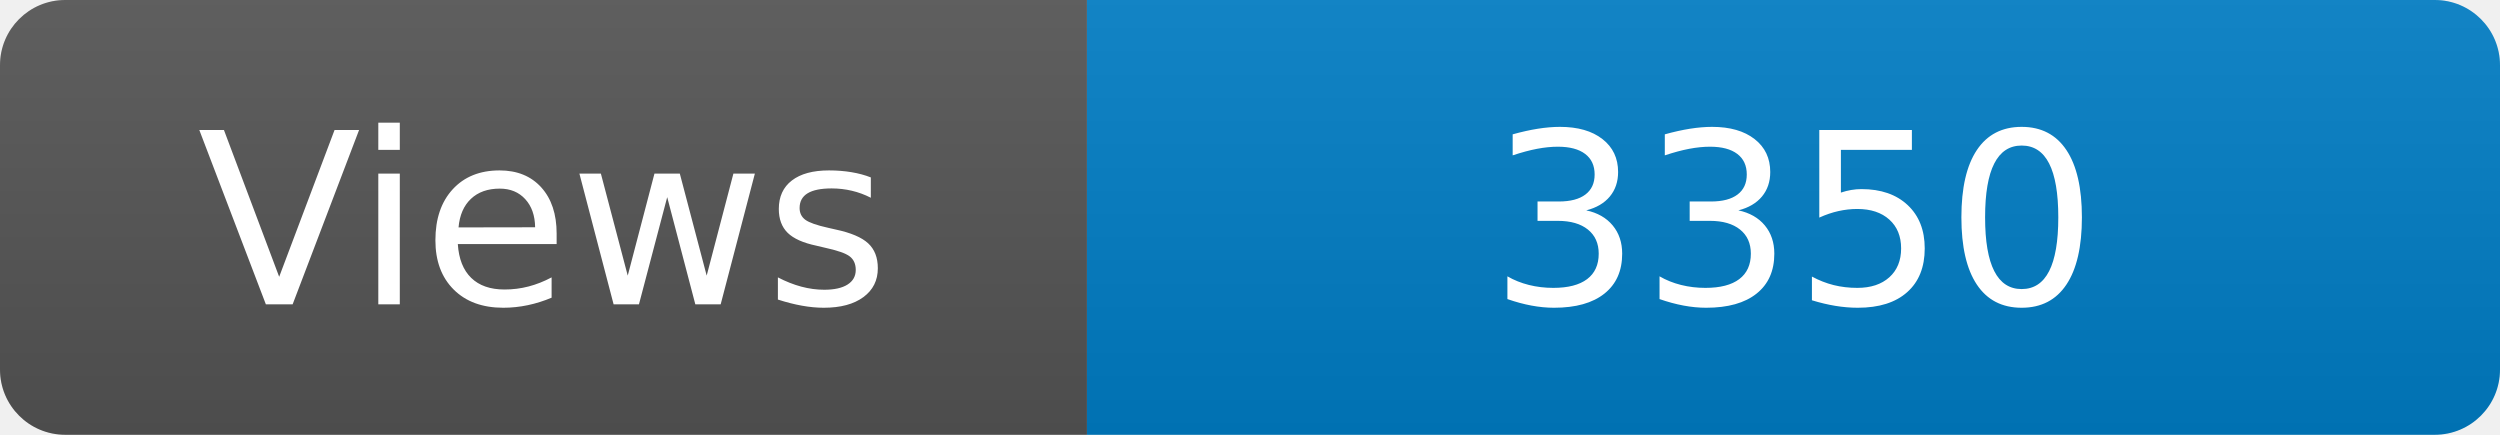
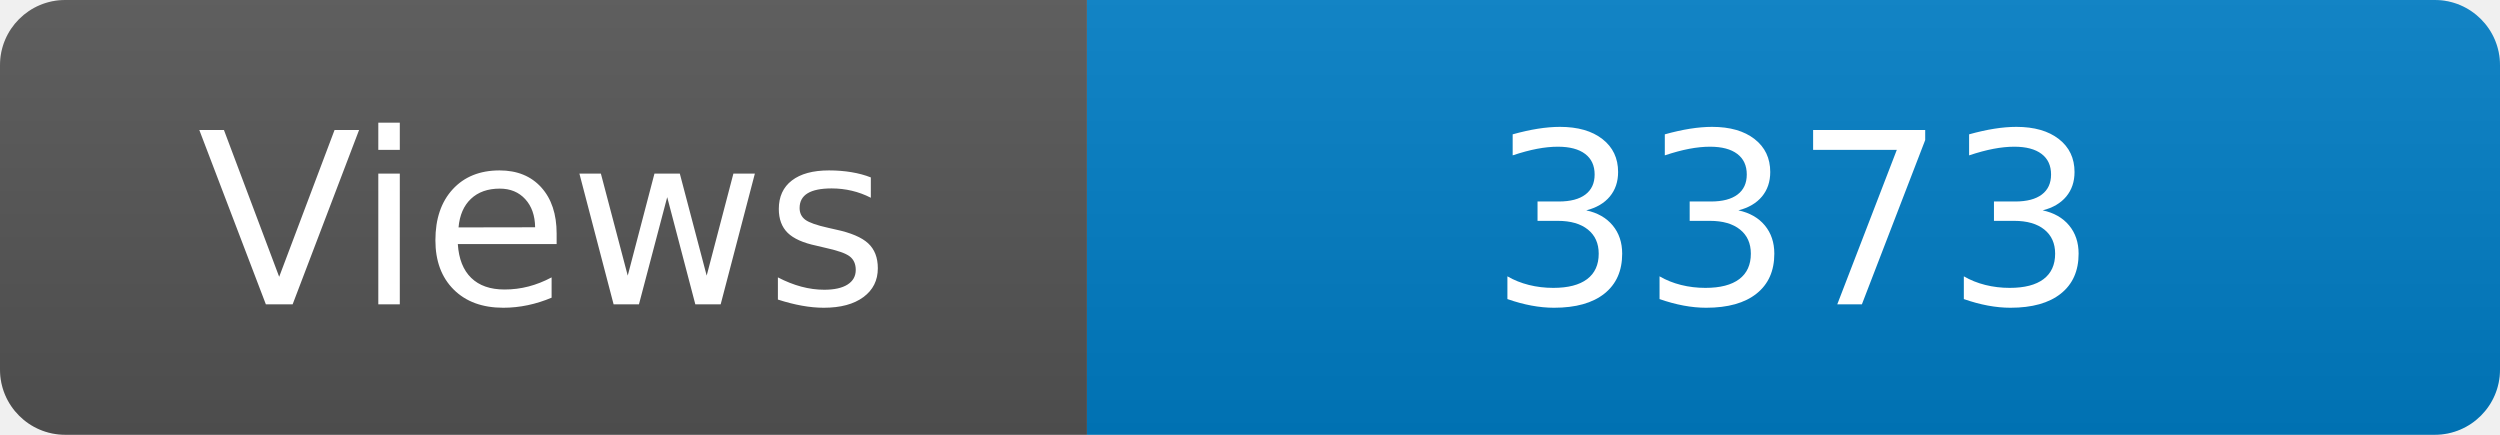
<svg xmlns="http://www.w3.org/2000/svg" width="115" height="20" role="img" aria-label="Maintained?: yes">
  <linearGradient id="s" x2="0" y2="100%">
    <stop offset="0" stop-color="#bbb" stop-opacity=".1" />
    <stop offset="1" stop-opacity=".1" />
  </linearGradient>
  <clipPath id="r">
    <rect width="115" height="20" rx="3" fill="#fff" />
  </clipPath>
  <g clip-path="url(#r)">
    <rect width="50" height="20" fill="#555" />
    <rect x="50" width="160" height="20" fill="#007ec6" />
    <rect width="115" height="20" fill="url(#s)" />
  </g>
  <g fill="#fff" text-anchor="middle" font-family="Verdana,Geneva,DejaVu Sans,sans-serif" font-size="110">
    <text x="250" y="140" transform="scale(.1)" fill="#fff">Views</text>
-     <text x="825" y="140" transform="scale(.1)" fill="#fff">3350</text>
+     <text x="825" y="140" transform="scale(.1)" fill="#fff">3373</text>
  </g>
</svg>
